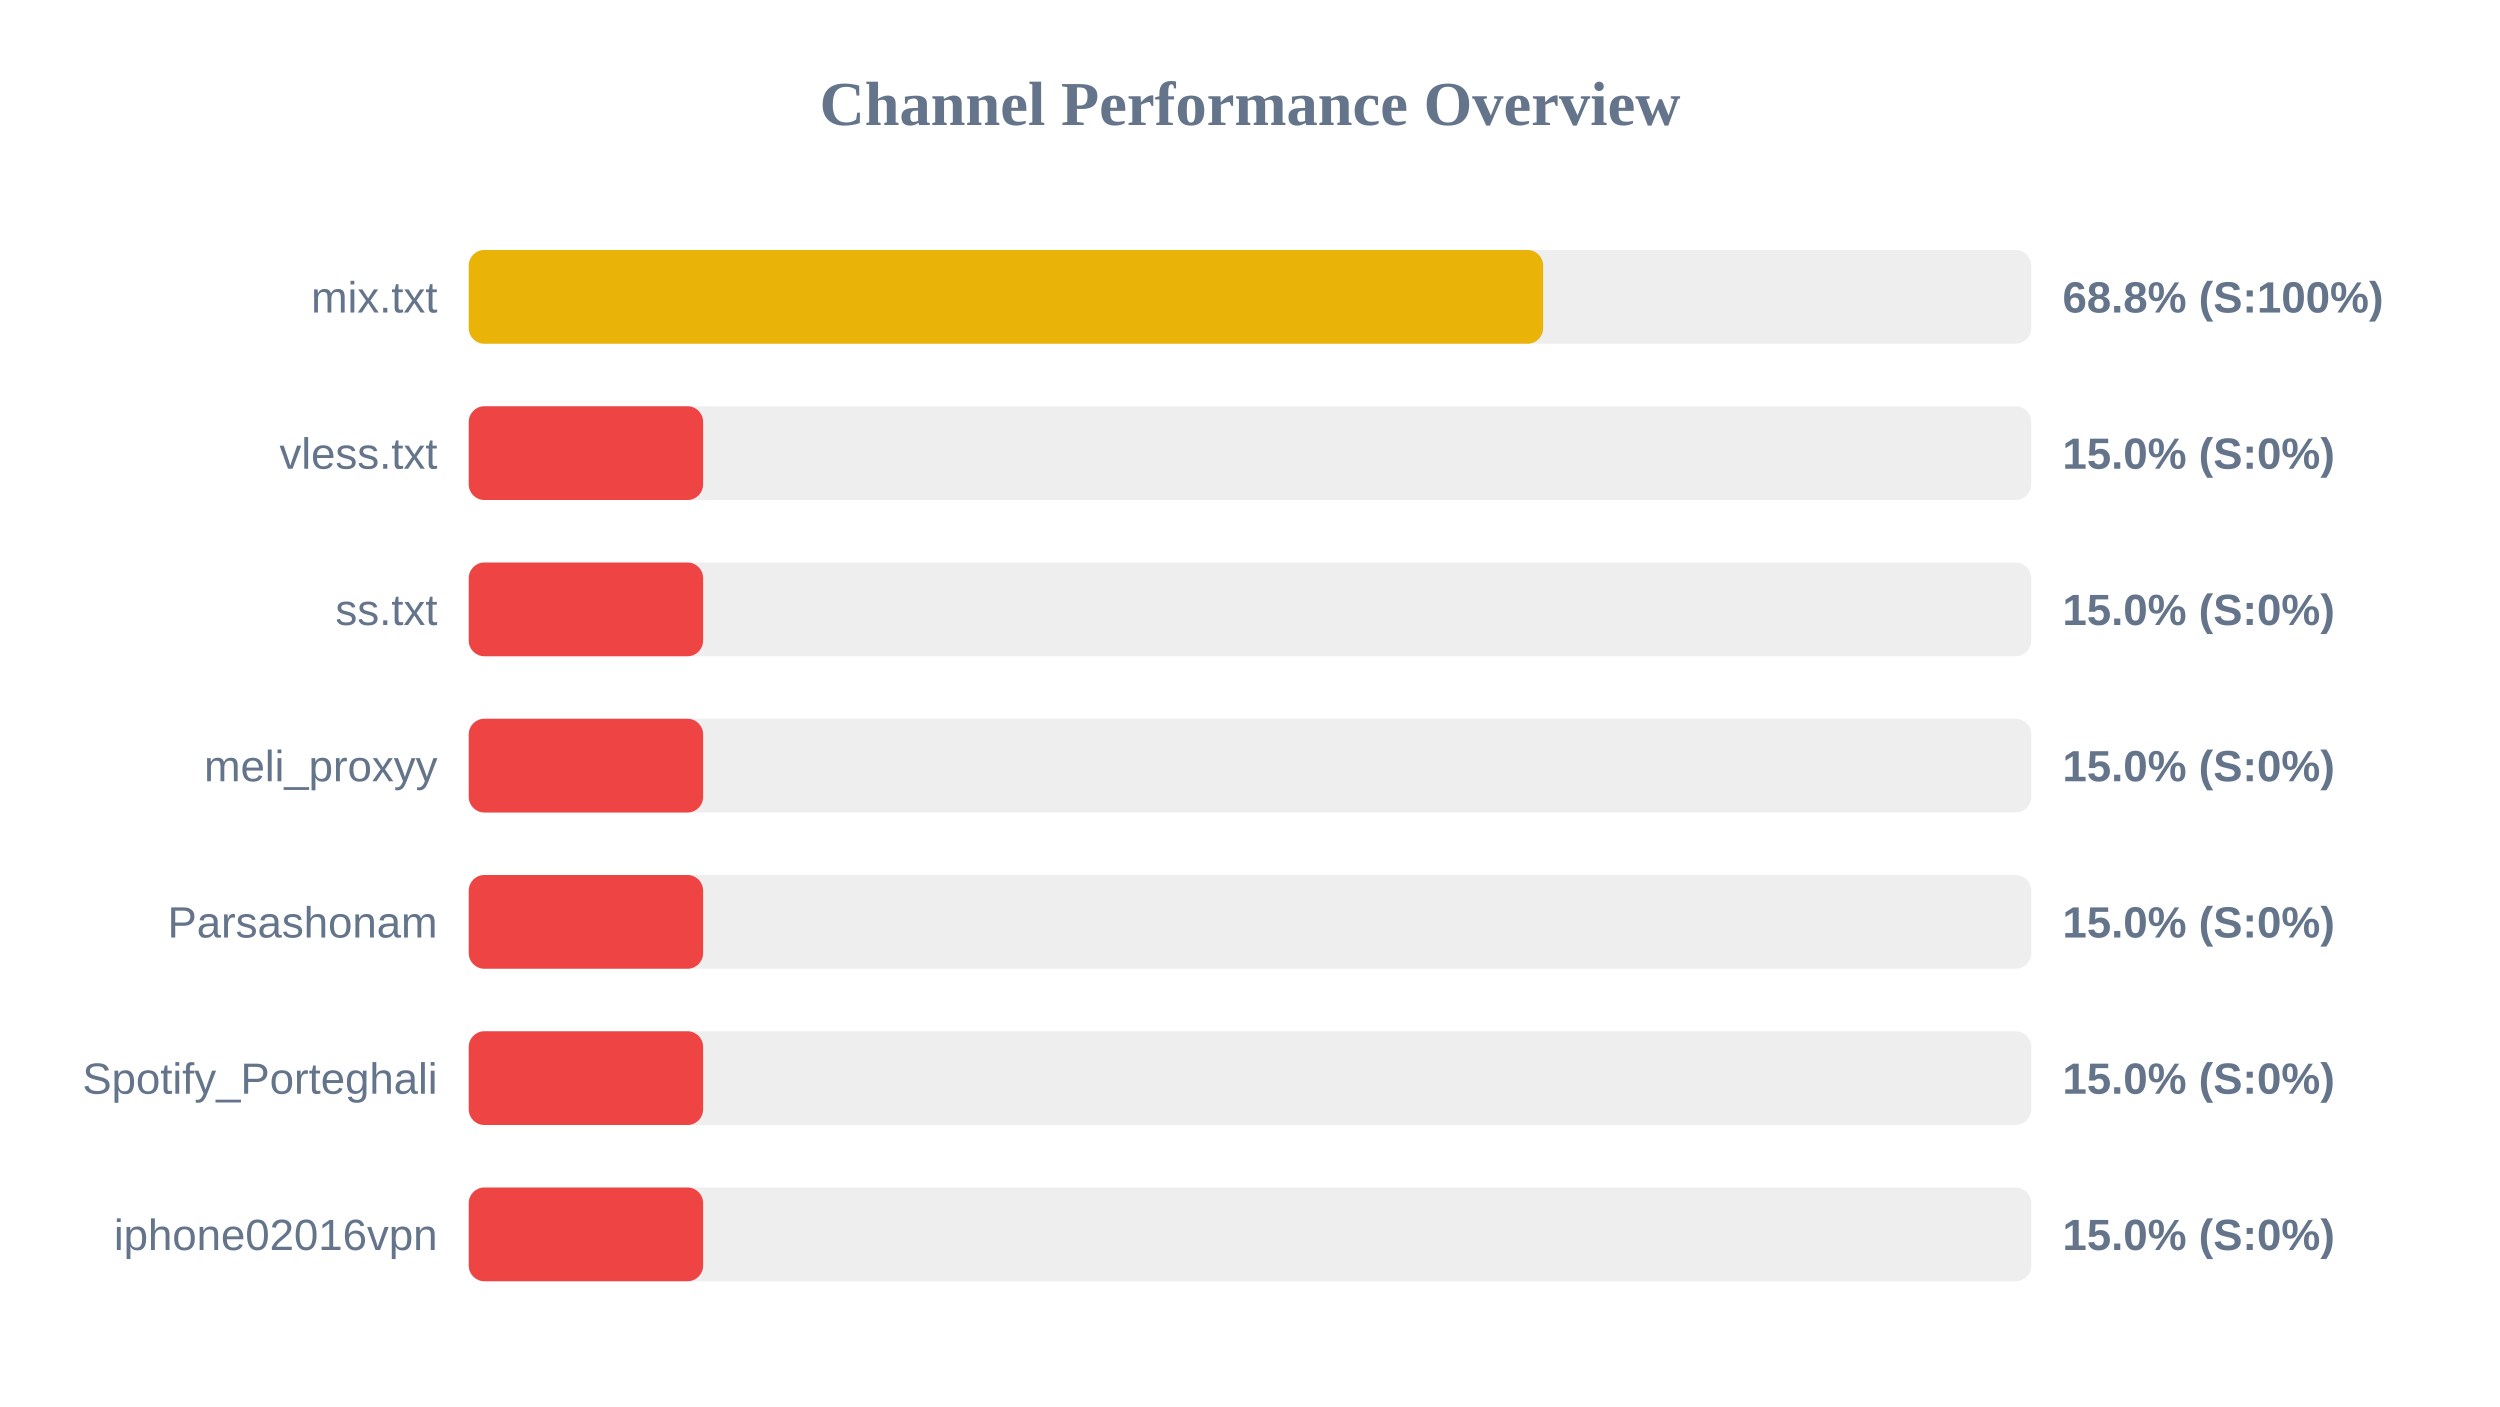
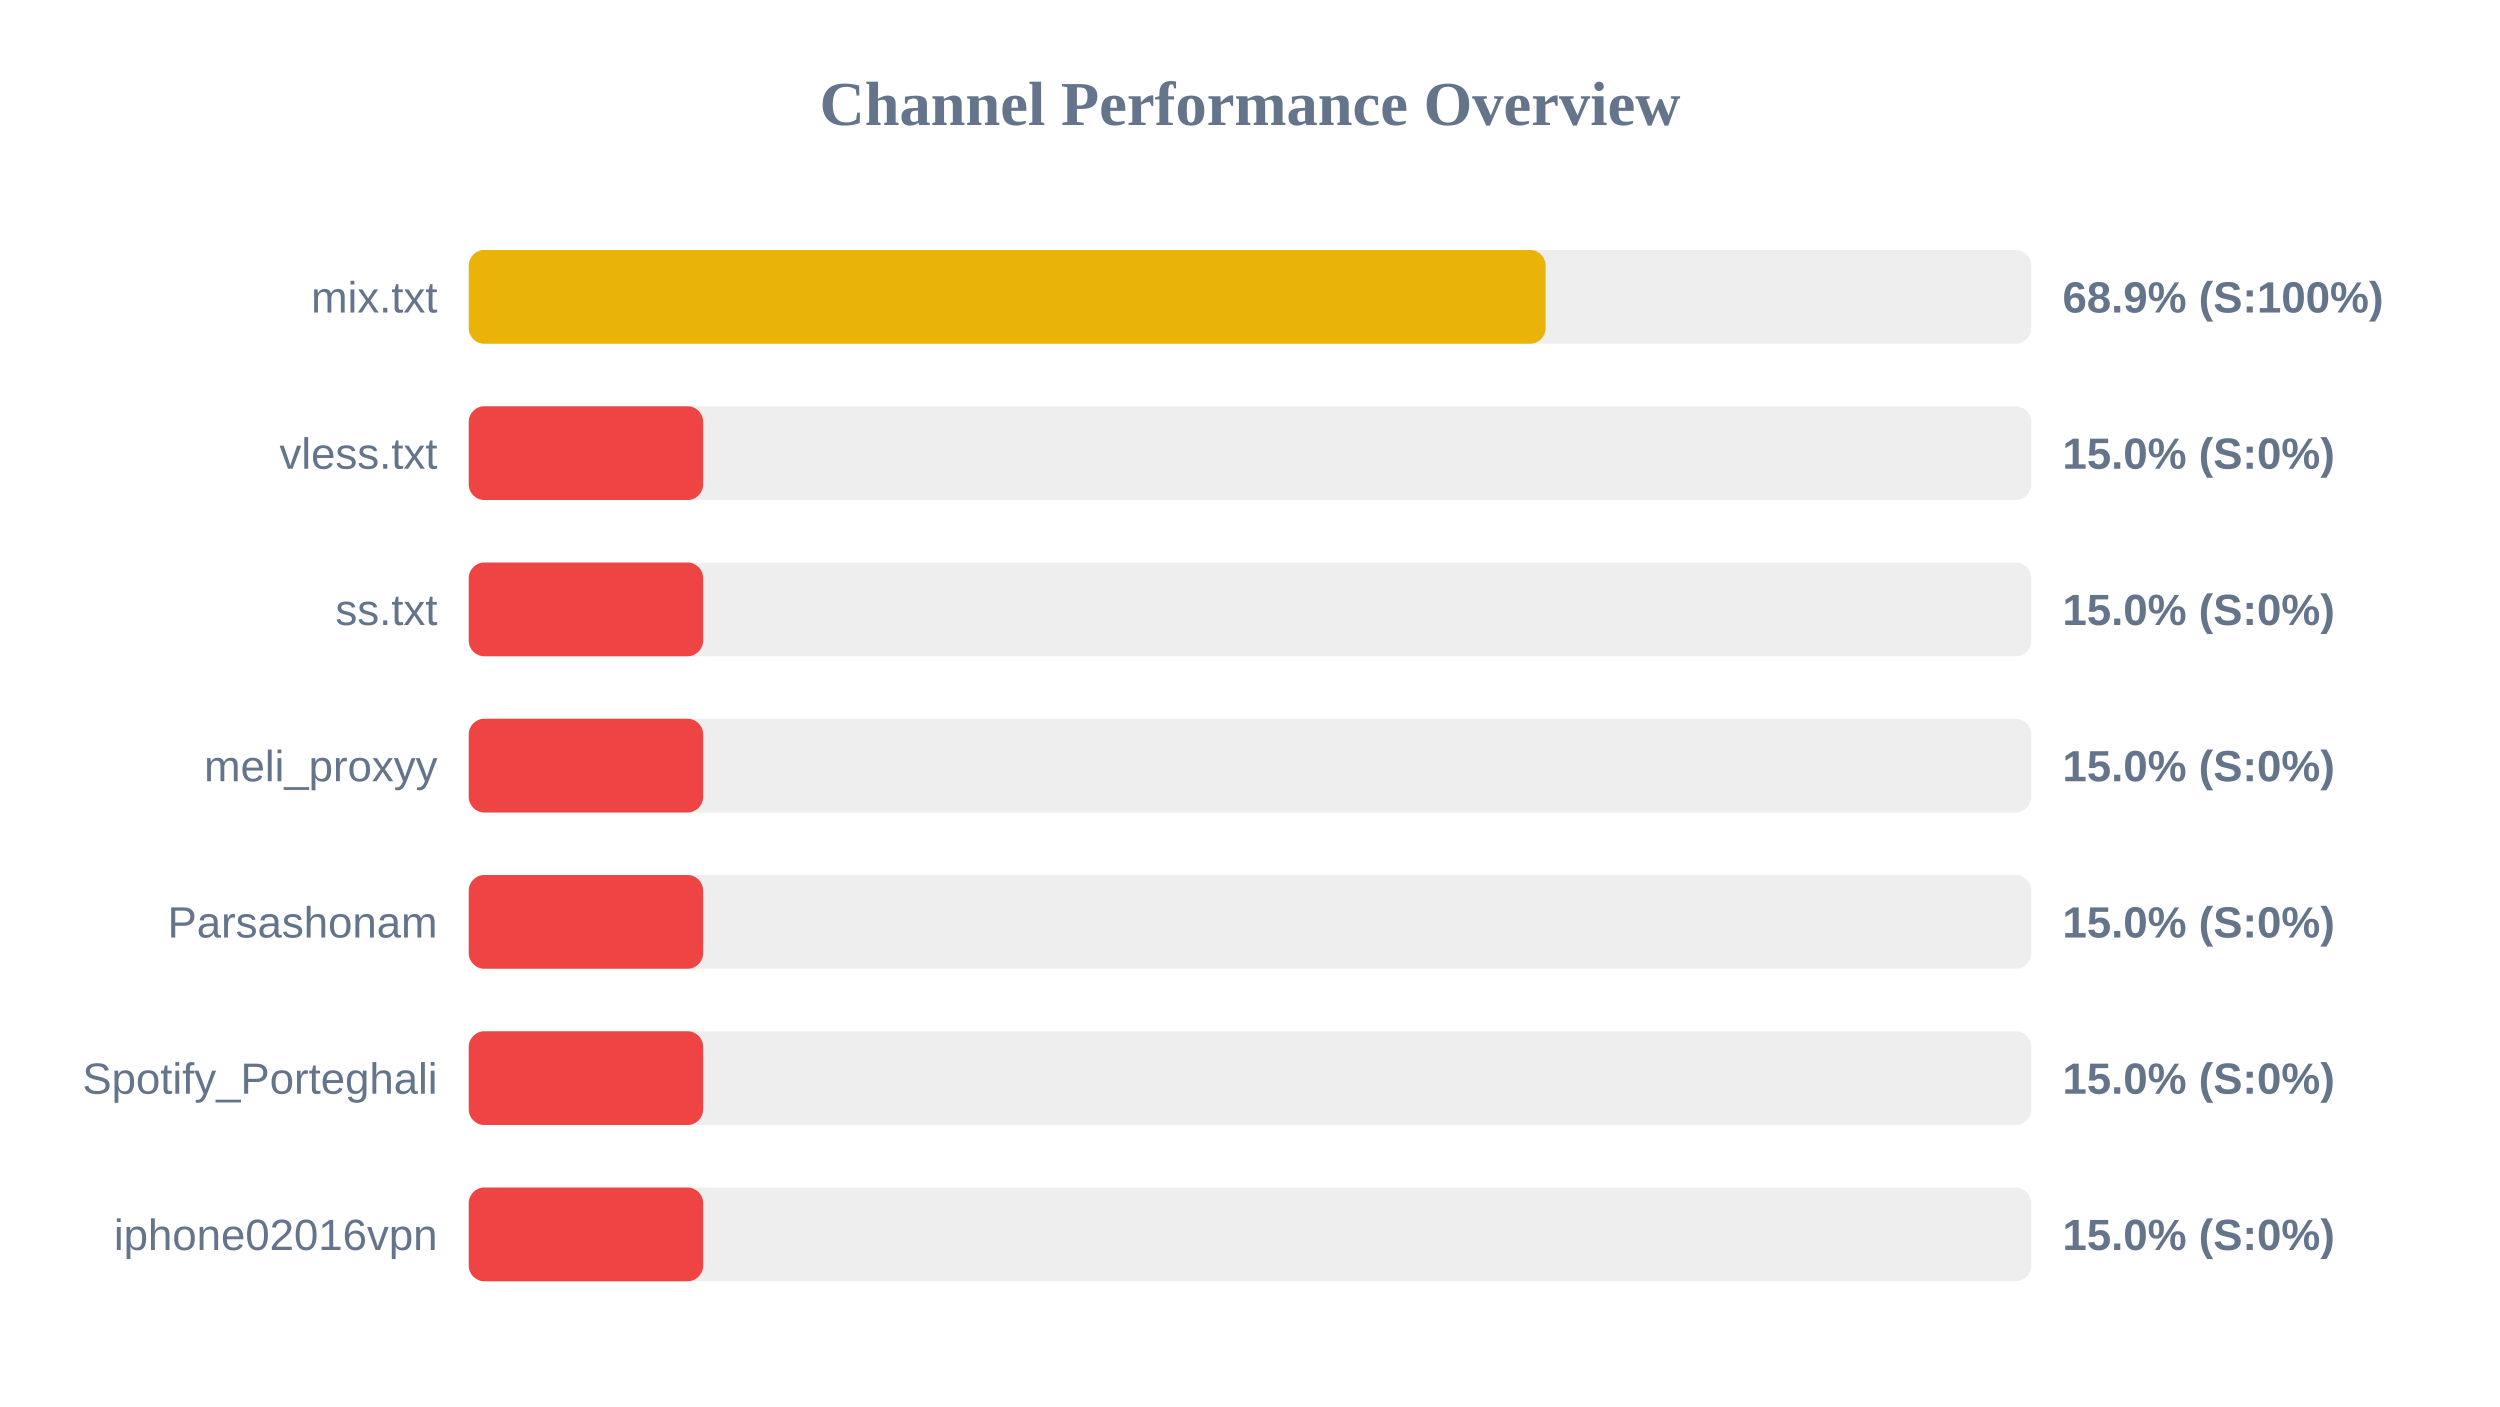
<svg xmlns="http://www.w3.org/2000/svg" width="800" height="450" version="1.1">
  <style>
        .row { font: 14px Arial; fill: #64748b; }
        .score { font: bold 14px Arial; fill: #64748b; }
    </style>
  <text x="400" y="40" text-anchor="middle" font-size="20px" font-weight="bold" fill="#64748b">Channel Performance Overview</text>
  <rect x="150" y="80" width="500" height="30" fill="#eee" rx="5" />
-   <rect x="150" y="80" width="343.8" height="30" fill="#eab308" rx="5" />
+   <rect x="150" y="80" width="344.6" height="30" fill="#eab308" rx="5" />
  <text x="140" y="100" text-anchor="end" class="row">mix.txt</text>
-   <text x="660" y="100" text-anchor="start" class="score">68.8% (S:100%)</text>
+   <text x="660" y="100" text-anchor="start" class="score">68.9% (S:100%)</text>
  <rect x="150" y="130" width="500" height="30" fill="#eee" rx="5" />
  <rect x="150" y="130" width="75.0" height="30" fill="#ef4444" rx="5" />
  <text x="140" y="150" text-anchor="end" class="row">vless.txt</text>
  <text x="660" y="150" text-anchor="start" class="score">15.0% (S:0%)</text>
  <rect x="150" y="180" width="500" height="30" fill="#eee" rx="5" />
  <rect x="150" y="180" width="75.0" height="30" fill="#ef4444" rx="5" />
  <text x="140" y="200" text-anchor="end" class="row">ss.txt</text>
  <text x="660" y="200" text-anchor="start" class="score">15.0% (S:0%)</text>
  <rect x="150" y="230" width="500" height="30" fill="#eee" rx="5" />
  <rect x="150" y="230" width="75.0" height="30" fill="#ef4444" rx="5" />
  <text x="140" y="250" text-anchor="end" class="row">meli_proxyy</text>
  <text x="660" y="250" text-anchor="start" class="score">15.0% (S:0%)</text>
  <rect x="150" y="280" width="500" height="30" fill="#eee" rx="5" />
  <rect x="150" y="280" width="75.0" height="30" fill="#ef4444" rx="5" />
  <text x="140" y="300" text-anchor="end" class="row">Parsashonam</text>
  <text x="660" y="300" text-anchor="start" class="score">15.0% (S:0%)</text>
  <rect x="150" y="330" width="500" height="30" fill="#eee" rx="5" />
  <rect x="150" y="330" width="75.0" height="30" fill="#ef4444" rx="5" />
  <text x="140" y="350" text-anchor="end" class="row">Spotify_Porteghali</text>
  <text x="660" y="350" text-anchor="start" class="score">15.0% (S:0%)</text>
  <rect x="150" y="380" width="500" height="30" fill="#eee" rx="5" />
  <rect x="150" y="380" width="75.0" height="30" fill="#ef4444" rx="5" />
  <text x="140" y="400" text-anchor="end" class="row">iphone02016vpn</text>
  <text x="660" y="400" text-anchor="start" class="score">15.0% (S:0%)</text>
</svg>
